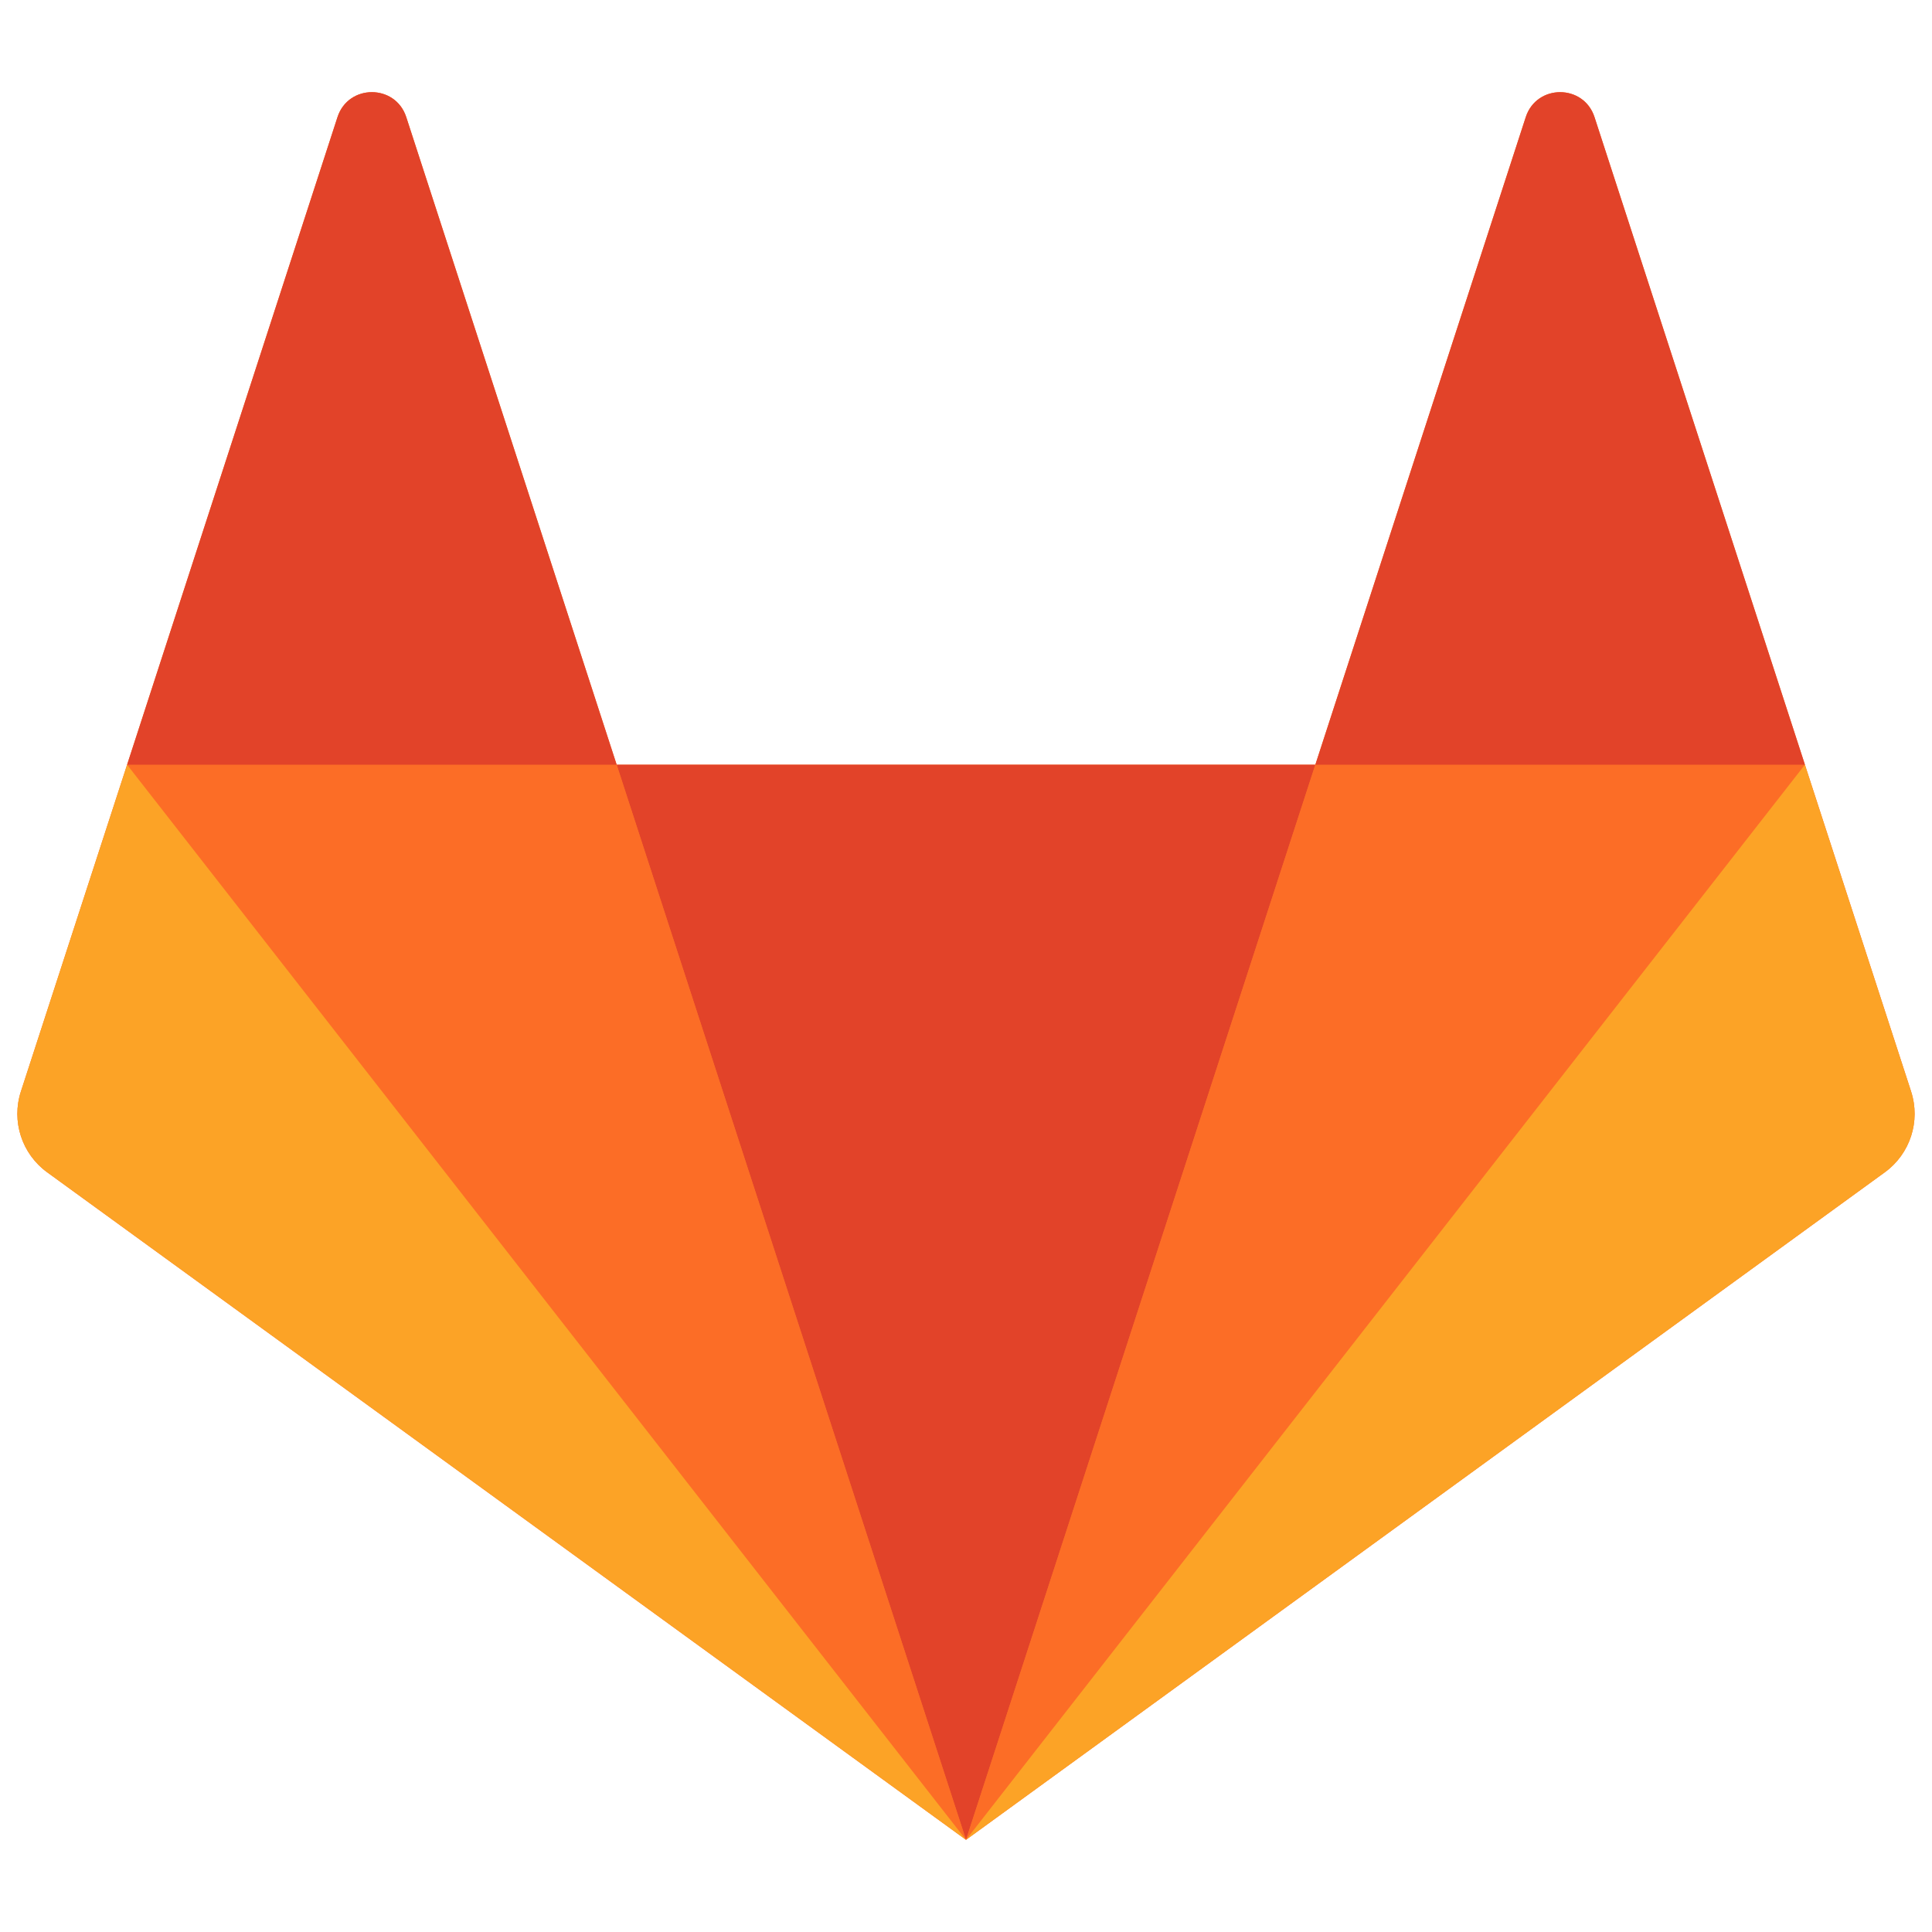
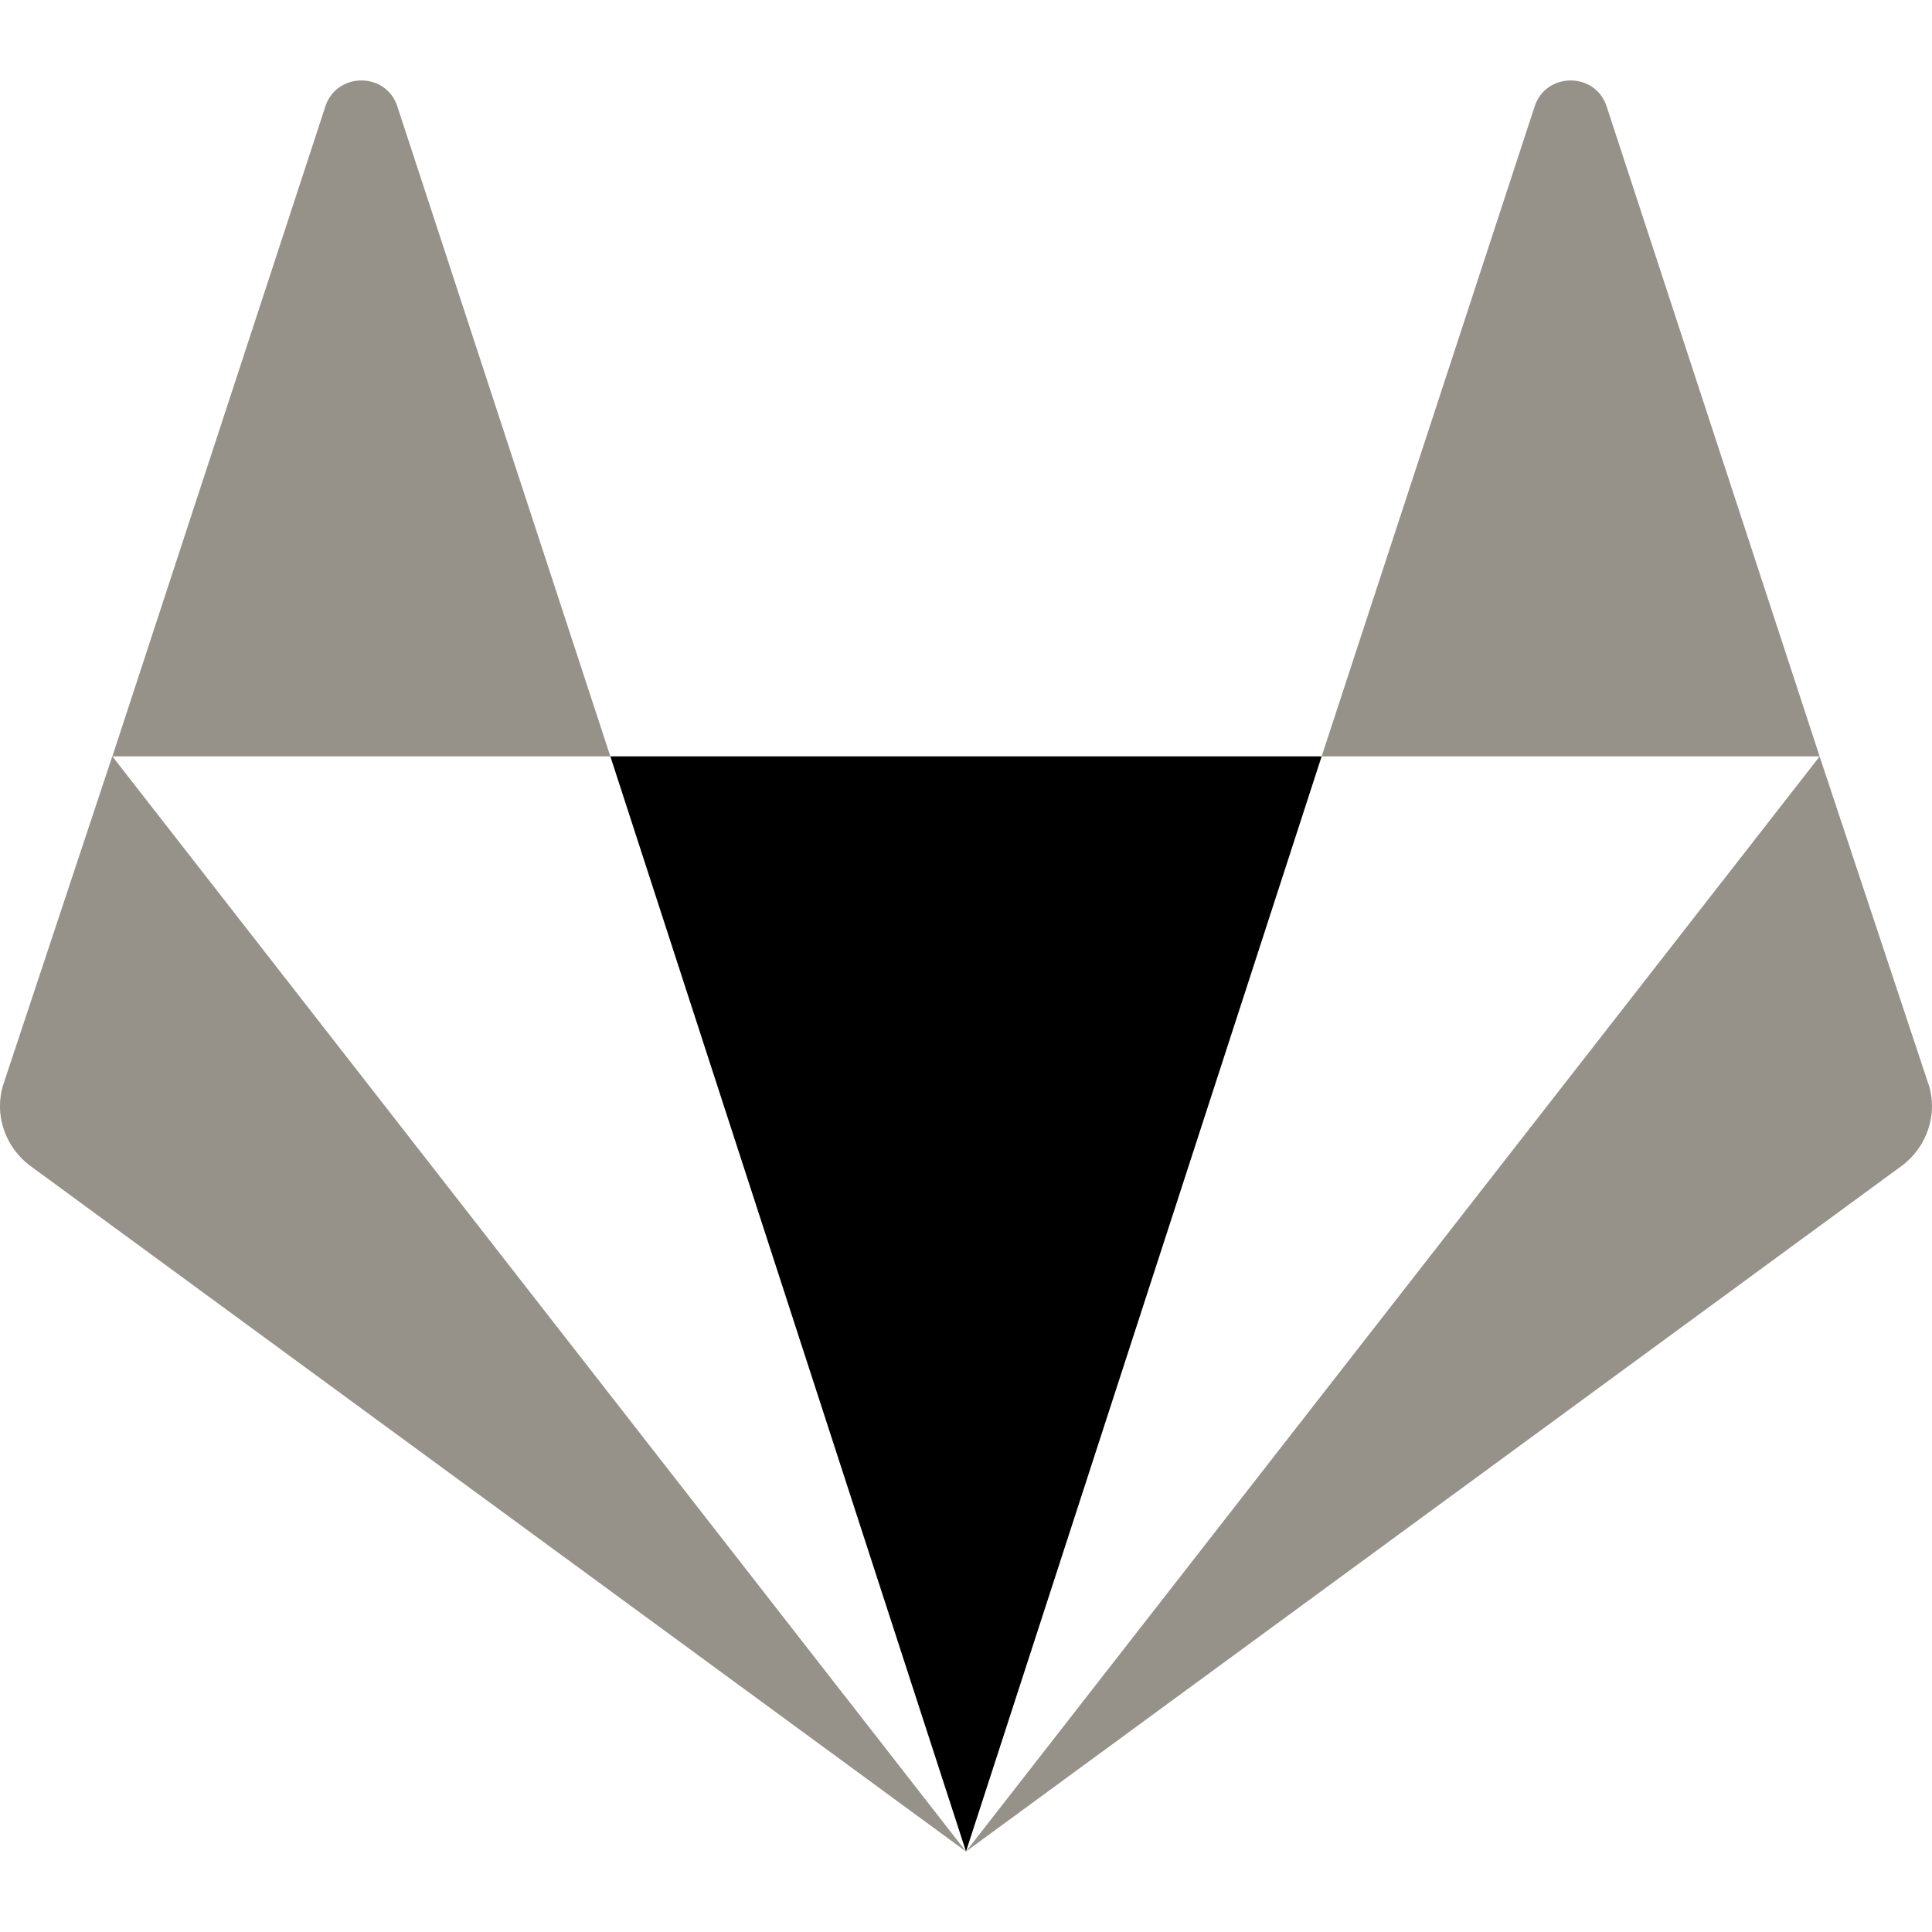
- <svg xmlns="http://www.w3.org/2000/svg" viewBox="0 0 128 128">
-   <path fill="#FC6D26" d="M126.615 72.31l-7.034-21.647L105.64 7.76c-.716-2.206-3.84-2.206-4.556 0l-13.94 42.903H40.856L26.916 7.76c-.717-2.206-3.84-2.206-4.557 0L8.42 50.664 1.385 72.31a4.792 4.792 0 001.74 5.358L64 121.894l60.874-44.227a4.793 4.793 0 001.74-5.357" />
-   <path fill="#E24329" d="M64 121.894l23.144-71.23H40.856L64 121.893z" />
-   <path fill="#FC6D26" d="M64 121.894l-23.144-71.23H8.42L64 121.893z" />
-   <path fill="#FCA326" d="M8.42 50.663L1.384 72.31a4.79 4.79 0 001.74 5.357L64 121.894 8.42 50.664z" />
-   <path fill="#E24329" d="M8.42 50.663h32.436L26.916 7.76c-.717-2.206-3.84-2.206-4.557 0L8.42 50.664z" />
-   <path fill="#FC6D26" d="M64 121.894l23.144-71.23h32.437L64 121.893z" />
-   <path fill="#FCA326" d="M119.58 50.663l7.035 21.647a4.79 4.79 0 01-1.74 5.357L64 121.894l55.58-71.23z" />
-   <path fill="#E24329" d="M119.58 50.663H87.145l13.94-42.902c.717-2.206 3.84-2.206 4.557 0l13.94 42.903z" />
+ <svg xmlns="http://www.w3.org/2000/svg" enable-background="new 0 0 24 24" viewBox="0 0 24 24">
+   <path fill="#969289" d="M19.953 1.307c-.147-.41-.736-.41-.884 0l-2.651 8.089h6.186L19.953 1.307zM1.395 9.395l-1.352 4.071c-.12.37.014.78.335 1.018L12 23 1.396 9.396 1.395 9.395zM7.582 9.396L4.931 1.307c-.147-.41-.736-.41-.884 0L1.396 9.396h6.185H7.582z" />
+   <polygon points="7.582 9.396 12 23 16.418 9.396" />
+   <path fill="#969289" d="M23.957,13.467l-0.001,0.001l-1.352-4.071L12,23l11.622-8.516C23.942,14.247,24.076,13.837,23.957,13.467z" />
</svg>
